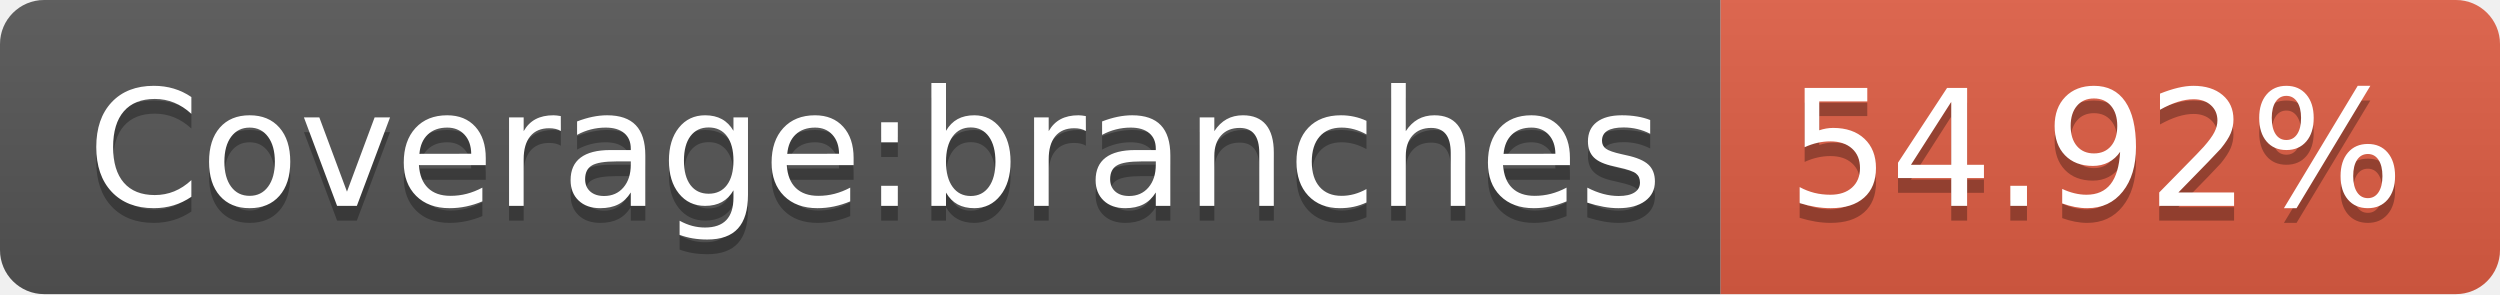
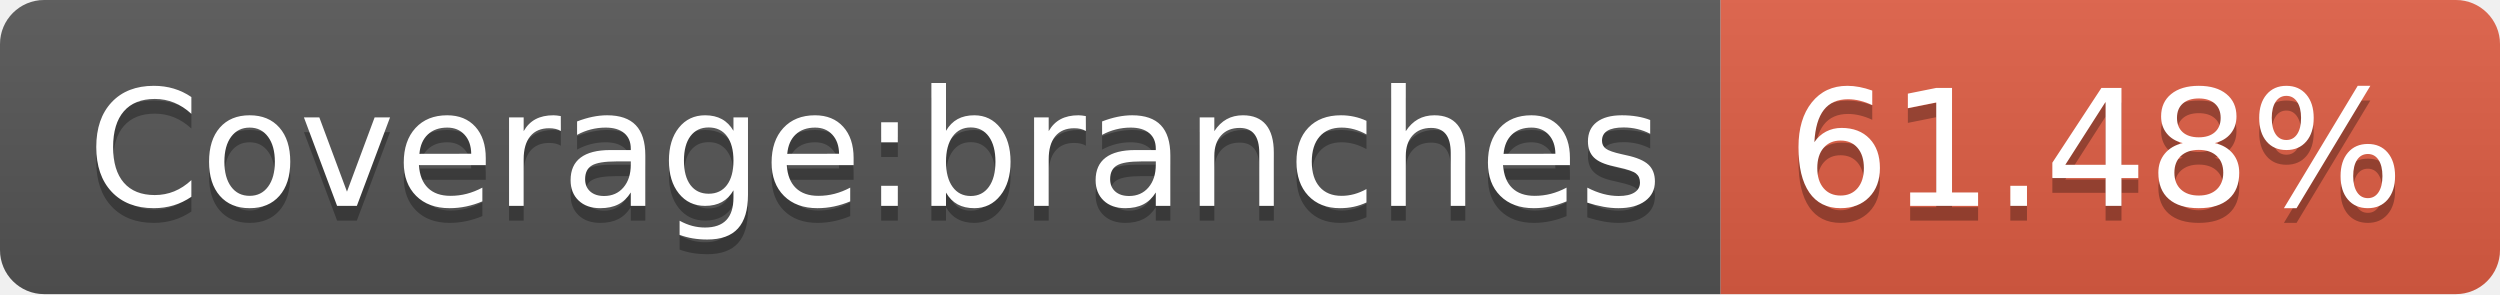
<svg xmlns="http://www.w3.org/2000/svg" width="170" height="20">
  <linearGradient id="b" x2="0" y2="100%">
    <stop offset="0" stop-color="#bbb" stop-opacity=".1" />
    <stop offset="1" stop-opacity=".1" />
  </linearGradient>
  <clipPath id="a">
    <rect width="170" height="20" rx="3" fill="#fff" />
  </clipPath>
  <g clip-path="url(#a)">
    <path fill="#555" d="M0 0h117v20H0z" />
    <path fill="#e05d44" d="M117 0h53v20H117z" />
    <path fill="url(#b)" d="M0 0h170v20H0z" />
  </g>
  <g fill="#fff" text-anchor="middle" font-family="DejaVu Sans,Verdana,Geneva,sans-serif" font-size="110">
    <text x="595" y="150" fill="#010101" fill-opacity=".3" transform="scale(.1)" textLength="1070">Coverage:branches</text>
    <text x="595" y="140" transform="scale(.1)" textLength="1070">Coverage:branches</text>
-     <text x="1425" y="150" fill="#010101" fill-opacity=".3" transform="scale(.1)" textLength="430">54.92%</text>
-     <text x="1425" y="140" transform="scale(.1)" textLength="430">54.92%</text>
+     <text x="1425" y="150" fill="#010101" fill-opacity=".3" transform="scale(.1)" textLength="430">61.48%</text>
+     <text x="1425" y="140" transform="scale(.1)" textLength="430">61.48%</text>
  </g>
</svg>
